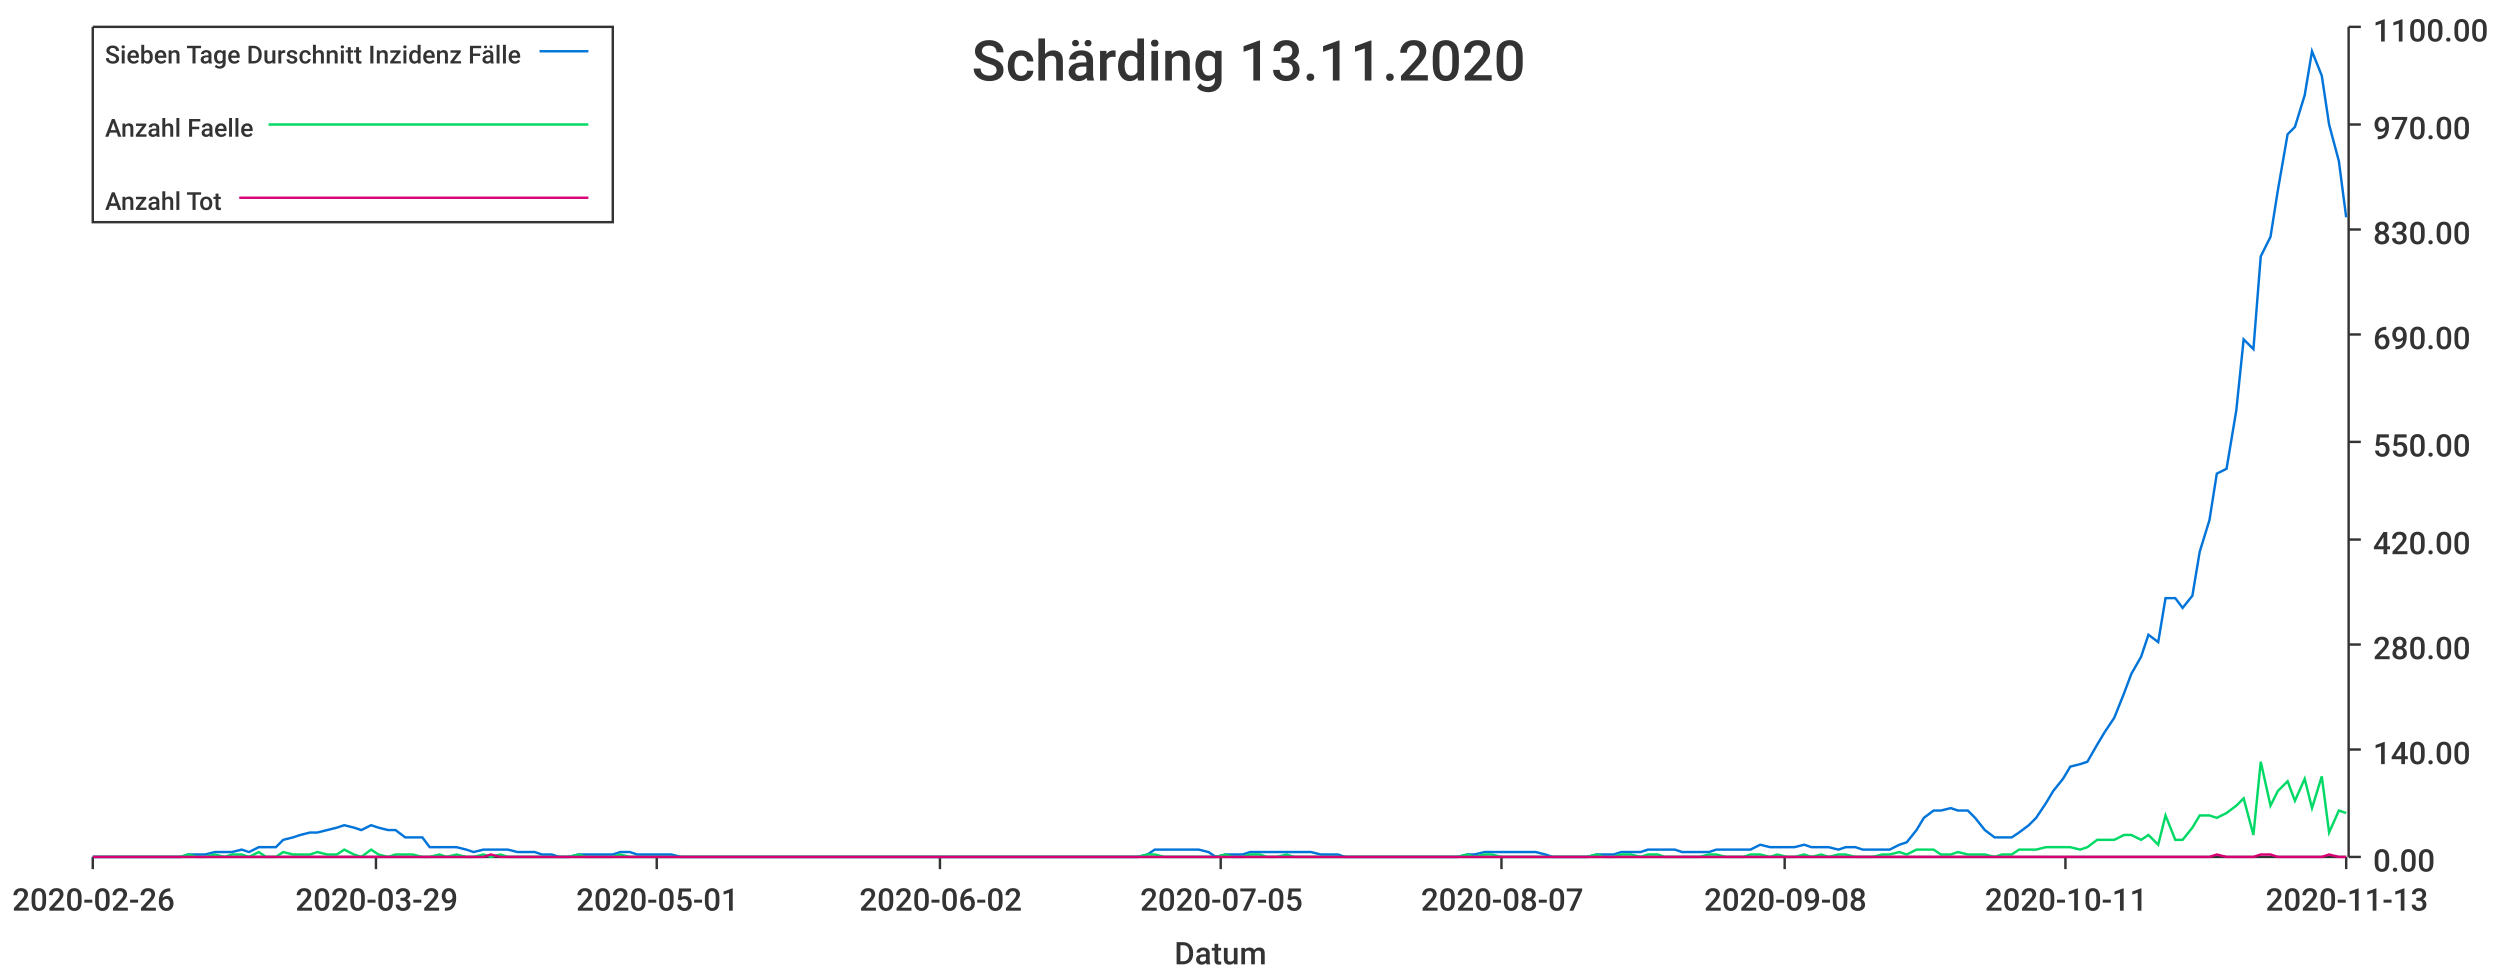
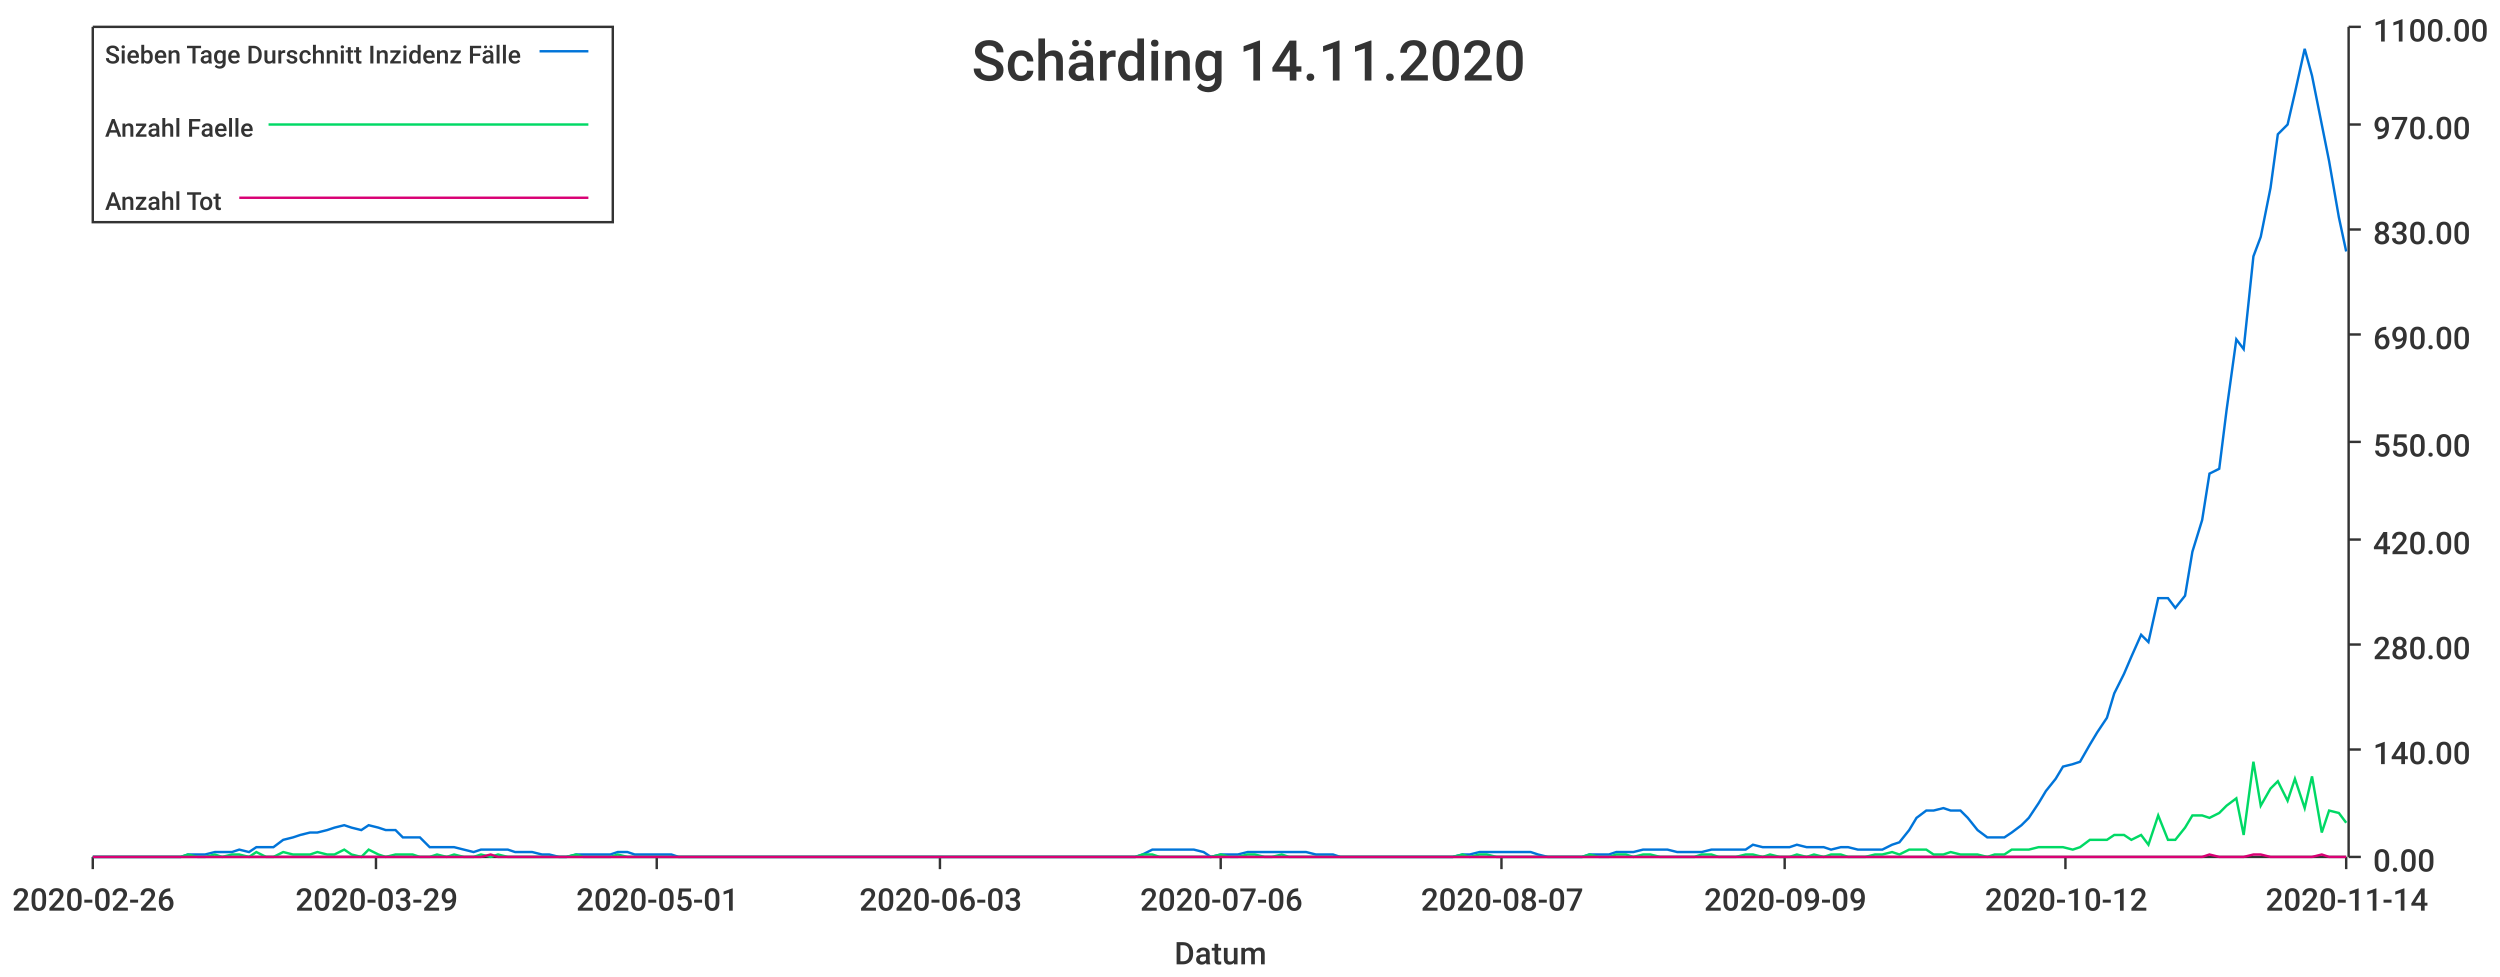
<svg xmlns="http://www.w3.org/2000/svg" width="1024" height="400">\n<path d="M 0 0 L 1024 0 L 1024 400 L 0 400 L 0 0" style="stroke-width:0;stroke:rgba(255,255,255,1.0);fill:rgba(255,255,255,1.0)" />
  <path d="M 38 11 L 961 11 L 961 351 L 38 351 L 38 11" style="stroke-width:0;stroke:rgba(255,255,255,1.0);fill:rgba(255,255,255,1.0)" />
  <path d="M 38 351 L 961 351" style="stroke-width:1;stroke:rgba(51,51,51,1.0);fill:none" />
  <path d="M 38 351 L 38 356" style="stroke-width:1;stroke:rgba(51,51,51,1.0);fill:none" />
  <text x="5" y="373" style="stroke-width:0;stroke:none;fill:rgba(51,51,51,1.0);font-size:12.8px;font-family:'Roboto Medium',sans-serif">2020-02-26</text>
  <path d="M 154 351 L 154 356" style="stroke-width:1;stroke:rgba(51,51,51,1.0);fill:none" />
  <text x="121" y="373" style="stroke-width:0;stroke:none;fill:rgba(51,51,51,1.0);font-size:12.8px;font-family:'Roboto Medium',sans-serif">2020-03-29</text>
  <path d="M 269 351 L 269 356" style="stroke-width:1;stroke:rgba(51,51,51,1.0);fill:none" />
  <text x="236" y="373" style="stroke-width:0;stroke:none;fill:rgba(51,51,51,1.0);font-size:12.8px;font-family:'Roboto Medium',sans-serif">2020-05-01</text>
  <path d="M 385 351 L 385 356" style="stroke-width:1;stroke:rgba(51,51,51,1.0);fill:none" />
-   <text x="352" y="373" style="stroke-width:0;stroke:none;fill:rgba(51,51,51,1.0);font-size:12.8px;font-family:'Roboto Medium',sans-serif">2020-06-02</text>
+   <text x="352" y="373" style="stroke-width:0;stroke:none;fill:rgba(51,51,51,1.0);font-size:12.8px;font-family:'Roboto Medium',sans-serif">2020-06-03</text>
  <path d="M 500 351 L 500 356" style="stroke-width:1;stroke:rgba(51,51,51,1.0);fill:none" />
-   <text x="467" y="373" style="stroke-width:0;stroke:none;fill:rgba(51,51,51,1.0);font-size:12.8px;font-family:'Roboto Medium',sans-serif">2020-07-05</text>
+   <text x="467" y="373" style="stroke-width:0;stroke:none;fill:rgba(51,51,51,1.0);font-size:12.8px;font-family:'Roboto Medium',sans-serif">2020-07-06</text>
  <path d="M 615 351 L 615 356" style="stroke-width:1;stroke:rgba(51,51,51,1.0);fill:none" />
  <text x="582" y="373" style="stroke-width:0;stroke:none;fill:rgba(51,51,51,1.0);font-size:12.8px;font-family:'Roboto Medium',sans-serif">2020-08-07</text>
  <path d="M 731 351 L 731 356" style="stroke-width:1;stroke:rgba(51,51,51,1.0);fill:none" />
-   <text x="698" y="373" style="stroke-width:0;stroke:none;fill:rgba(51,51,51,1.0);font-size:12.8px;font-family:'Roboto Medium',sans-serif">2020-09-08</text>
+   <text x="698" y="373" style="stroke-width:0;stroke:none;fill:rgba(51,51,51,1.0);font-size:12.8px;font-family:'Roboto Medium',sans-serif">2020-09-09</text>
  <path d="M 846 351 L 846 356" style="stroke-width:1;stroke:rgba(51,51,51,1.0);fill:none" />
-   <text x="813" y="373" style="stroke-width:0;stroke:none;fill:rgba(51,51,51,1.0);font-size:12.8px;font-family:'Roboto Medium',sans-serif">2020-10-11</text>
+   <text x="813" y="373" style="stroke-width:0;stroke:none;fill:rgba(51,51,51,1.0);font-size:12.8px;font-family:'Roboto Medium',sans-serif">2020-10-12</text>
  <path d="M 961 351 L 961 356" style="stroke-width:1;stroke:rgba(51,51,51,1.0);fill:none" />
-   <text x="928" y="373" style="stroke-width:0;stroke:none;fill:rgba(51,51,51,1.0);font-size:12.8px;font-family:'Roboto Medium',sans-serif">2020-11-13</text>
+   <text x="928" y="373" style="stroke-width:0;stroke:none;fill:rgba(51,51,51,1.0);font-size:12.8px;font-family:'Roboto Medium',sans-serif">2020-11-14</text>
  <text x="481" y="395" style="stroke-width:0;stroke:none;fill:rgba(51,51,51,1.0);font-size:12.8px;font-family:'Roboto Medium',sans-serif">Datum</text>
  <path d="M 962 351 L 962 11" style="stroke-width:1;stroke:rgba(51,51,51,1.0);fill:none" />
  <path d="M 962 351 L 967 351" style="stroke-width:1;stroke:rgba(51,51,51,1.0);fill:none" />
  <text x="972" y="357" style="stroke-width:0;stroke:none;fill:rgba(51,51,51,1.0);font-size:12.8px;font-family:'Roboto Medium',sans-serif">0.00</text>
  <path d="M 962 307 L 967 307" style="stroke-width:1;stroke:rgba(51,51,51,1.0);fill:none" />
  <text x="972" y="313" style="stroke-width:0;stroke:none;fill:rgba(51,51,51,1.0);font-size:12.8px;font-family:'Roboto Medium',sans-serif">140.00</text>
  <path d="M 962 264 L 967 264" style="stroke-width:1;stroke:rgba(51,51,51,1.0);fill:none" />
  <text x="972" y="270" style="stroke-width:0;stroke:none;fill:rgba(51,51,51,1.0);font-size:12.8px;font-family:'Roboto Medium',sans-serif">280.00</text>
  <path d="M 962 221 L 967 221" style="stroke-width:1;stroke:rgba(51,51,51,1.0);fill:none" />
  <text x="972" y="227" style="stroke-width:0;stroke:none;fill:rgba(51,51,51,1.0);font-size:12.8px;font-family:'Roboto Medium',sans-serif">420.00</text>
  <path d="M 962 181 L 967 181" style="stroke-width:1;stroke:rgba(51,51,51,1.0);fill:none" />
  <text x="972" y="187" style="stroke-width:0;stroke:none;fill:rgba(51,51,51,1.0);font-size:12.8px;font-family:'Roboto Medium',sans-serif">550.00</text>
  <path d="M 962 137 L 967 137" style="stroke-width:1;stroke:rgba(51,51,51,1.0);fill:none" />
  <text x="972" y="143" style="stroke-width:0;stroke:none;fill:rgba(51,51,51,1.0);font-size:12.8px;font-family:'Roboto Medium',sans-serif">690.00</text>
  <path d="M 962 94 L 967 94" style="stroke-width:1;stroke:rgba(51,51,51,1.0);fill:none" />
  <text x="972" y="100" style="stroke-width:0;stroke:none;fill:rgba(51,51,51,1.0);font-size:12.8px;font-family:'Roboto Medium',sans-serif">830.00</text>
  <path d="M 962 51 L 967 51" style="stroke-width:1;stroke:rgba(51,51,51,1.0);fill:none" />
  <text x="972" y="57" style="stroke-width:0;stroke:none;fill:rgba(51,51,51,1.0);font-size:12.8px;font-family:'Roboto Medium',sans-serif">970.00</text>
  <path d="M 962 11 L 967 11" style="stroke-width:1;stroke:rgba(51,51,51,1.0);fill:none" />
  <text x="972" y="17" style="stroke-width:0;stroke:none;fill:rgba(51,51,51,1.0);font-size:12.8px;font-family:'Roboto Medium',sans-serif">1100.00</text>
-   <path d="M 38 351 L 42 351 L 46 351 L 49 351 L 53 351 L 56 351 L 60 351 L 63 351 L 67 351 L 70 351 L 74 351 L 77 350 L 81 350 L 84 350 L 88 349 L 92 349 L 95 349 L 99 348 L 102 349 L 106 347 L 109 347 L 113 347 L 116 344 L 120 343 L 123 342 L 127 341 L 130 341 L 134 340 L 138 339 L 141 338 L 145 339 L 148 340 L 152 338 L 155 339 L 159 340 L 162 340 L 166 343 L 169 343 L 173 343 L 176 347 L 180 347 L 183 347 L 187 347 L 191 348 L 194 349 L 198 348 L 201 348 L 205 348 L 208 348 L 212 349 L 215 349 L 219 349 L 222 350 L 226 350 L 229 351 L 233 351 L 237 350 L 240 350 L 244 350 L 247 350 L 251 350 L 254 349 L 258 349 L 261 350 L 265 350 L 268 350 L 272 350 L 275 350 L 279 351 L 283 351 L 286 351 L 290 351 L 293 351 L 297 351 L 300 351 L 304 351 L 307 351 L 311 351 L 314 351 L 318 351 L 321 351 L 325 351 L 328 351 L 332 351 L 336 351 L 339 351 L 343 351 L 346 351 L 350 351 L 353 351 L 357 351 L 360 351 L 364 351 L 367 351 L 371 351 L 374 351 L 378 351 L 382 351 L 385 351 L 389 351 L 392 351 L 396 351 L 399 351 L 403 351 L 406 351 L 410 351 L 413 351 L 417 351 L 420 351 L 424 351 L 428 351 L 431 351 L 435 351 L 438 351 L 442 351 L 445 351 L 449 351 L 452 351 L 456 351 L 459 351 L 463 351 L 466 351 L 470 350 L 473 348 L 477 348 L 481 348 L 484 348 L 488 348 L 491 348 L 495 349 L 498 351 L 502 350 L 505 350 L 509 350 L 512 349 L 516 349 L 519 349 L 523 349 L 527 349 L 530 349 L 534 349 L 537 349 L 541 350 L 544 350 L 548 350 L 551 351 L 555 351 L 558 351 L 562 351 L 565 351 L 569 351 L 572 351 L 576 351 L 580 351 L 583 351 L 587 351 L 590 351 L 594 351 L 597 351 L 601 350 L 604 350 L 608 349 L 611 349 L 615 349 L 618 349 L 622 349 L 626 349 L 629 349 L 633 350 L 636 351 L 640 351 L 643 351 L 647 351 L 650 351 L 654 350 L 657 350 L 661 350 L 664 349 L 668 349 L 672 349 L 675 348 L 679 348 L 682 348 L 686 348 L 689 349 L 693 349 L 696 349 L 700 349 L 703 348 L 707 348 L 710 348 L 714 348 L 717 348 L 721 346 L 725 347 L 728 347 L 732 347 L 735 347 L 739 346 L 742 347 L 746 347 L 749 347 L 753 348 L 756 347 L 760 347 L 763 348 L 767 348 L 771 348 L 774 348 L 778 346 L 781 345 L 785 340 L 788 335 L 792 332 L 795 332 L 799 331 L 802 332 L 806 332 L 809 335 L 813 340 L 817 343 L 820 343 L 824 343 L 827 341 L 831 338 L 834 335 L 838 329 L 841 324 L 845 319 L 848 314 L 852 313 L 855 312 L 859 305 L 862 300 L 866 294 L 870 284 L 873 276 L 877 269 L 880 260 L 884 263 L 887 245 L 891 245 L 894 249 L 898 244 L 901 226 L 905 213 L 908 194 L 912 192 L 916 168 L 919 139 L 923 143 L 926 105 L 930 97 L 933 78 L 937 55 L 940 52 L 944 39 L 947 21 L 951 31 L 954 51 L 958 66 L 961 89" style="stroke-width:1;stroke:rgba(0,116,217,1.0);fill:none" />
-   <path d="M 38 351 L 42 351 L 46 351 L 49 351 L 53 351 L 56 351 L 60 351 L 63 351 L 67 351 L 70 351 L 74 351 L 77 350 L 81 351 L 84 351 L 88 350 L 92 351 L 95 350 L 99 350 L 102 351 L 106 349 L 109 351 L 113 351 L 116 349 L 120 350 L 123 350 L 127 350 L 130 349 L 134 350 L 138 350 L 141 348 L 145 350 L 148 351 L 152 348 L 155 350 L 159 351 L 162 350 L 166 350 L 169 350 L 173 351 L 176 351 L 180 350 L 183 351 L 187 350 L 191 351 L 194 351 L 198 350 L 201 351 L 205 350 L 208 351 L 212 351 L 215 351 L 219 351 L 222 351 L 226 351 L 229 351 L 233 351 L 237 350 L 240 351 L 244 351 L 247 351 L 251 351 L 254 350 L 258 351 L 261 351 L 265 351 L 268 351 L 272 351 L 275 351 L 279 351 L 283 351 L 286 351 L 290 351 L 293 351 L 297 351 L 300 351 L 304 351 L 307 351 L 311 351 L 314 351 L 318 351 L 321 351 L 325 351 L 328 351 L 332 351 L 336 351 L 339 351 L 343 351 L 346 351 L 350 351 L 353 351 L 357 351 L 360 351 L 364 351 L 367 351 L 371 351 L 374 351 L 378 351 L 382 351 L 385 351 L 389 351 L 392 351 L 396 351 L 399 351 L 403 351 L 406 351 L 410 351 L 413 351 L 417 351 L 420 351 L 424 351 L 428 351 L 431 351 L 435 351 L 438 351 L 442 351 L 445 351 L 449 351 L 452 351 L 456 351 L 459 351 L 463 351 L 466 351 L 470 350 L 473 350 L 477 351 L 481 351 L 484 351 L 488 351 L 491 351 L 495 351 L 498 351 L 502 350 L 505 351 L 509 351 L 512 350 L 516 350 L 519 351 L 523 351 L 527 350 L 530 351 L 534 351 L 537 351 L 541 351 L 544 351 L 548 351 L 551 351 L 555 351 L 558 351 L 562 351 L 565 351 L 569 351 L 572 351 L 576 351 L 580 351 L 583 351 L 587 351 L 590 351 L 594 351 L 597 351 L 601 350 L 604 351 L 608 350 L 611 350 L 615 351 L 618 351 L 622 351 L 626 351 L 629 351 L 633 351 L 636 351 L 640 351 L 643 351 L 647 351 L 650 351 L 654 350 L 657 351 L 661 351 L 664 350 L 668 350 L 672 351 L 675 350 L 679 350 L 682 351 L 686 351 L 689 351 L 693 351 L 696 351 L 700 350 L 703 350 L 707 351 L 710 351 L 714 351 L 717 350 L 721 350 L 725 351 L 728 350 L 732 351 L 735 351 L 739 350 L 742 351 L 746 350 L 749 351 L 753 350 L 756 350 L 760 351 L 763 351 L 767 351 L 771 350 L 774 350 L 778 349 L 781 350 L 785 348 L 788 348 L 792 348 L 795 350 L 799 350 L 802 349 L 806 350 L 809 350 L 813 350 L 817 351 L 820 350 L 824 350 L 827 348 L 831 348 L 834 348 L 838 347 L 841 347 L 845 347 L 848 347 L 852 348 L 855 347 L 859 344 L 862 344 L 866 344 L 870 342 L 873 342 L 877 344 L 880 342 L 884 346 L 887 334 L 891 344 L 894 344 L 898 339 L 901 334 L 905 334 L 908 335 L 912 333 L 916 330 L 919 327 L 923 342 L 926 312 L 930 330 L 933 324 L 937 320 L 940 328 L 944 319 L 947 331 L 951 318 L 954 341 L 958 332 L 961 333" style="stroke-width:1;stroke:rgba(0,217,101,1.0);fill:none" />
-   <path d="M 38 351 L 42 351 L 46 351 L 49 351 L 53 351 L 56 351 L 60 351 L 63 351 L 67 351 L 70 351 L 74 351 L 77 351 L 81 351 L 84 351 L 88 351 L 92 351 L 95 351 L 99 351 L 102 351 L 106 351 L 109 351 L 113 351 L 116 351 L 120 351 L 123 351 L 127 351 L 130 351 L 134 351 L 138 351 L 141 351 L 145 351 L 148 351 L 152 351 L 155 351 L 159 351 L 162 351 L 166 351 L 169 351 L 173 351 L 176 351 L 180 351 L 183 351 L 187 351 L 191 351 L 194 351 L 198 351 L 201 350 L 205 351 L 208 351 L 212 351 L 215 351 L 219 351 L 222 351 L 226 351 L 229 351 L 233 351 L 237 351 L 240 351 L 244 351 L 247 351 L 251 351 L 254 351 L 258 351 L 261 351 L 265 351 L 268 351 L 272 351 L 275 351 L 279 351 L 283 351 L 286 351 L 290 351 L 293 351 L 297 351 L 300 351 L 304 351 L 307 351 L 311 351 L 314 351 L 318 351 L 321 351 L 325 351 L 328 351 L 332 351 L 336 351 L 339 351 L 343 351 L 346 351 L 350 351 L 353 351 L 357 351 L 360 351 L 364 351 L 367 351 L 371 351 L 374 351 L 378 351 L 382 351 L 385 351 L 389 351 L 392 351 L 396 351 L 399 351 L 403 351 L 406 351 L 410 351 L 413 351 L 417 351 L 420 351 L 424 351 L 428 351 L 431 351 L 435 351 L 438 351 L 442 351 L 445 351 L 449 351 L 452 351 L 456 351 L 459 351 L 463 351 L 466 351 L 470 351 L 473 351 L 477 351 L 481 351 L 484 351 L 488 351 L 491 351 L 495 351 L 498 351 L 502 351 L 505 351 L 509 351 L 512 351 L 516 351 L 519 351 L 523 351 L 527 351 L 530 351 L 534 351 L 537 351 L 541 351 L 544 351 L 548 351 L 551 351 L 555 351 L 558 351 L 562 351 L 565 351 L 569 351 L 572 351 L 576 351 L 580 351 L 583 351 L 587 351 L 590 351 L 594 351 L 597 351 L 601 351 L 604 351 L 608 351 L 611 351 L 615 351 L 618 351 L 622 351 L 626 351 L 629 351 L 633 351 L 636 351 L 640 351 L 643 351 L 647 351 L 650 351 L 654 351 L 657 351 L 661 351 L 664 351 L 668 351 L 672 351 L 675 351 L 679 351 L 682 351 L 686 351 L 689 351 L 693 351 L 696 351 L 700 351 L 703 351 L 707 351 L 710 351 L 714 351 L 717 351 L 721 351 L 725 351 L 728 351 L 732 351 L 735 351 L 739 351 L 742 351 L 746 351 L 749 351 L 753 351 L 756 351 L 760 351 L 763 351 L 767 351 L 771 351 L 774 351 L 778 351 L 781 351 L 785 351 L 788 351 L 792 351 L 795 351 L 799 351 L 802 351 L 806 351 L 809 351 L 813 351 L 817 351 L 820 351 L 824 351 L 827 351 L 831 351 L 834 351 L 838 351 L 841 351 L 845 351 L 848 351 L 852 351 L 855 351 L 859 351 L 862 351 L 866 351 L 870 351 L 873 351 L 877 351 L 880 351 L 884 351 L 887 351 L 891 351 L 894 351 L 898 351 L 901 351 L 905 351 L 908 350 L 912 351 L 916 351 L 919 351 L 923 351 L 926 350 L 930 350 L 933 351 L 937 351 L 940 351 L 944 351 L 947 351 L 951 351 L 954 350 L 958 351 L 961 351" style="stroke-width:1;stroke:rgba(217,0,116,1.0);fill:none" />
-   <text x="398" y="33" style="stroke-width:0;stroke:none;fill:rgba(51,51,51,1.0);font-size:23.0px;font-family:'Roboto Medium',sans-serif">Schärding 13.11.2020</text>
+   <path d="M 38 351 L 42 351 L 46 351 L 49 351 L 53 351 L 56 351 L 60 351 L 63 351 L 67 351 L 70 351 L 74 351 L 77 350 L 81 350 L 84 350 L 88 349 L 91 349 L 95 349 L 98 348 L 102 349 L 105 347 L 109 347 L 112 347 L 116 344 L 120 343 L 123 342 L 127 341 L 130 341 L 134 340 L 137 339 L 141 338 L 144 339 L 148 340 L 151 338 L 155 339 L 158 340 L 162 340 L 165 343 L 169 343 L 172 343 L 176 347 L 179 347 L 183 347 L 186 347 L 190 348 L 194 349 L 197 348 L 201 348 L 204 348 L 208 348 L 211 349 L 215 349 L 218 349 L 222 350 L 225 350 L 229 351 L 232 351 L 236 350 L 239 350 L 243 350 L 246 350 L 250 350 L 253 349 L 257 349 L 260 350 L 264 350 L 267 350 L 271 350 L 275 350 L 278 351 L 282 351 L 285 351 L 289 351 L 292 351 L 296 351 L 299 351 L 303 351 L 306 351 L 310 351 L 313 351 L 317 351 L 320 351 L 324 351 L 327 351 L 331 351 L 334 351 L 338 351 L 341 351 L 345 351 L 349 351 L 352 351 L 356 351 L 359 351 L 363 351 L 366 351 L 370 351 L 373 351 L 377 351 L 380 351 L 384 351 L 387 351 L 391 351 L 394 351 L 398 351 L 401 351 L 405 351 L 408 351 L 412 351 L 415 351 L 419 351 L 422 351 L 426 351 L 430 351 L 433 351 L 437 351 L 440 351 L 444 351 L 447 351 L 451 351 L 454 351 L 458 351 L 461 351 L 465 351 L 468 350 L 472 348 L 475 348 L 479 348 L 482 348 L 486 348 L 489 348 L 493 349 L 496 351 L 500 350 L 504 350 L 507 350 L 511 349 L 514 349 L 518 349 L 521 349 L 525 349 L 528 349 L 532 349 L 535 349 L 539 350 L 542 350 L 546 350 L 549 351 L 553 351 L 556 351 L 560 351 L 563 351 L 567 351 L 570 351 L 574 351 L 578 351 L 581 351 L 585 351 L 588 351 L 592 351 L 595 351 L 599 350 L 602 350 L 606 349 L 609 349 L 613 349 L 616 349 L 620 349 L 623 349 L 627 349 L 630 350 L 634 351 L 637 351 L 641 351 L 644 351 L 648 351 L 651 350 L 655 350 L 659 350 L 662 349 L 666 349 L 669 349 L 673 348 L 676 348 L 680 348 L 683 348 L 687 349 L 690 349 L 694 349 L 697 349 L 701 348 L 704 348 L 708 348 L 711 348 L 715 348 L 718 346 L 722 347 L 725 347 L 729 347 L 733 347 L 736 346 L 740 347 L 743 347 L 747 347 L 750 348 L 754 347 L 757 347 L 761 348 L 764 348 L 768 348 L 771 348 L 775 346 L 778 345 L 782 340 L 785 335 L 789 332 L 792 332 L 796 331 L 799 332 L 803 332 L 806 335 L 810 340 L 814 343 L 817 343 L 821 343 L 824 341 L 828 338 L 831 335 L 835 329 L 838 324 L 842 319 L 845 314 L 849 313 L 852 312 L 856 305 L 859 300 L 863 294 L 866 284 L 870 276 L 873 269 L 877 260 L 880 263 L 884 245 L 888 245 L 891 249 L 895 244 L 898 226 L 902 213 L 905 194 L 909 192 L 912 168 L 916 139 L 919 143 L 923 105 L 926 97 L 930 77 L 933 55 L 937 51 L 940 38 L 944 20 L 947 31 L 951 51 L 954 66 L 958 89 L 961 103" style="stroke-width:1;stroke:rgba(0,116,217,1.0);fill:none" />
+   <path d="M 38 351 L 42 351 L 46 351 L 49 351 L 53 351 L 56 351 L 60 351 L 63 351 L 67 351 L 70 351 L 74 351 L 77 350 L 81 351 L 84 351 L 88 350 L 91 351 L 95 350 L 98 350 L 102 351 L 105 349 L 109 351 L 112 351 L 116 349 L 120 350 L 123 350 L 127 350 L 130 349 L 134 350 L 137 350 L 141 348 L 144 350 L 148 351 L 151 348 L 155 350 L 158 351 L 162 350 L 165 350 L 169 350 L 172 351 L 176 351 L 179 350 L 183 351 L 186 350 L 190 351 L 194 351 L 197 350 L 201 351 L 204 350 L 208 351 L 211 351 L 215 351 L 218 351 L 222 351 L 225 351 L 229 351 L 232 351 L 236 350 L 239 351 L 243 351 L 246 351 L 250 351 L 253 350 L 257 351 L 260 351 L 264 351 L 267 351 L 271 351 L 275 351 L 278 351 L 282 351 L 285 351 L 289 351 L 292 351 L 296 351 L 299 351 L 303 351 L 306 351 L 310 351 L 313 351 L 317 351 L 320 351 L 324 351 L 327 351 L 331 351 L 334 351 L 338 351 L 341 351 L 345 351 L 349 351 L 352 351 L 356 351 L 359 351 L 363 351 L 366 351 L 370 351 L 373 351 L 377 351 L 380 351 L 384 351 L 387 351 L 391 351 L 394 351 L 398 351 L 401 351 L 405 351 L 408 351 L 412 351 L 415 351 L 419 351 L 422 351 L 426 351 L 430 351 L 433 351 L 437 351 L 440 351 L 444 351 L 447 351 L 451 351 L 454 351 L 458 351 L 461 351 L 465 351 L 468 350 L 472 350 L 475 351 L 479 351 L 482 351 L 486 351 L 489 351 L 493 351 L 496 351 L 500 350 L 504 351 L 507 351 L 511 350 L 514 350 L 518 351 L 521 351 L 525 350 L 528 351 L 532 351 L 535 351 L 539 351 L 542 351 L 546 351 L 549 351 L 553 351 L 556 351 L 560 351 L 563 351 L 567 351 L 570 351 L 574 351 L 578 351 L 581 351 L 585 351 L 588 351 L 592 351 L 595 351 L 599 350 L 602 351 L 606 350 L 609 350 L 613 351 L 616 351 L 620 351 L 623 351 L 627 351 L 630 351 L 634 351 L 637 351 L 641 351 L 644 351 L 648 351 L 651 350 L 655 351 L 659 351 L 662 350 L 666 350 L 669 351 L 673 350 L 676 350 L 680 351 L 683 351 L 687 351 L 690 351 L 694 351 L 697 350 L 701 350 L 704 351 L 708 351 L 711 351 L 715 350 L 718 350 L 722 351 L 725 350 L 729 351 L 733 351 L 736 350 L 740 351 L 743 350 L 747 351 L 750 350 L 754 350 L 757 351 L 761 351 L 764 351 L 768 350 L 771 350 L 775 349 L 778 350 L 782 348 L 785 348 L 789 348 L 792 350 L 796 350 L 799 349 L 803 350 L 806 350 L 810 350 L 814 351 L 817 350 L 821 350 L 824 348 L 828 348 L 831 348 L 835 347 L 838 347 L 842 347 L 845 347 L 849 348 L 852 347 L 856 344 L 859 344 L 863 344 L 866 342 L 870 342 L 873 344 L 877 342 L 880 346 L 884 334 L 888 344 L 891 344 L 895 339 L 898 334 L 902 334 L 905 335 L 909 333 L 912 330 L 916 327 L 919 342 L 923 312 L 926 330 L 930 323 L 933 320 L 937 328 L 940 319 L 944 331 L 947 318 L 951 341 L 954 332 L 958 333 L 961 337" style="stroke-width:1;stroke:rgba(0,217,101,1.0);fill:none" />
+   <path d="M 38 351 L 42 351 L 46 351 L 49 351 L 53 351 L 56 351 L 60 351 L 63 351 L 67 351 L 70 351 L 74 351 L 77 351 L 81 351 L 84 351 L 88 351 L 91 351 L 95 351 L 98 351 L 102 351 L 105 351 L 109 351 L 112 351 L 116 351 L 120 351 L 123 351 L 127 351 L 130 351 L 134 351 L 137 351 L 141 351 L 144 351 L 148 351 L 151 351 L 155 351 L 158 351 L 162 351 L 165 351 L 169 351 L 172 351 L 176 351 L 179 351 L 183 351 L 186 351 L 190 351 L 194 351 L 197 351 L 201 350 L 204 351 L 208 351 L 211 351 L 215 351 L 218 351 L 222 351 L 225 351 L 229 351 L 232 351 L 236 351 L 239 351 L 243 351 L 246 351 L 250 351 L 253 351 L 257 351 L 260 351 L 264 351 L 267 351 L 271 351 L 275 351 L 278 351 L 282 351 L 285 351 L 289 351 L 292 351 L 296 351 L 299 351 L 303 351 L 306 351 L 310 351 L 313 351 L 317 351 L 320 351 L 324 351 L 327 351 L 331 351 L 334 351 L 338 351 L 341 351 L 345 351 L 349 351 L 352 351 L 356 351 L 359 351 L 363 351 L 366 351 L 370 351 L 373 351 L 377 351 L 380 351 L 384 351 L 387 351 L 391 351 L 394 351 L 398 351 L 401 351 L 405 351 L 408 351 L 412 351 L 415 351 L 419 351 L 422 351 L 426 351 L 430 351 L 433 351 L 437 351 L 440 351 L 444 351 L 447 351 L 451 351 L 454 351 L 458 351 L 461 351 L 465 351 L 468 351 L 472 351 L 475 351 L 479 351 L 482 351 L 486 351 L 489 351 L 493 351 L 496 351 L 500 351 L 504 351 L 507 351 L 511 351 L 514 351 L 518 351 L 521 351 L 525 351 L 528 351 L 532 351 L 535 351 L 539 351 L 542 351 L 546 351 L 549 351 L 553 351 L 556 351 L 560 351 L 563 351 L 567 351 L 570 351 L 574 351 L 578 351 L 581 351 L 585 351 L 588 351 L 592 351 L 595 351 L 599 351 L 602 351 L 606 351 L 609 351 L 613 351 L 616 351 L 620 351 L 623 351 L 627 351 L 630 351 L 634 351 L 637 351 L 641 351 L 644 351 L 648 351 L 651 351 L 655 351 L 659 351 L 662 351 L 666 351 L 669 351 L 673 351 L 676 351 L 680 351 L 683 351 L 687 351 L 690 351 L 694 351 L 697 351 L 701 351 L 704 351 L 708 351 L 711 351 L 715 351 L 718 351 L 722 351 L 725 351 L 729 351 L 733 351 L 736 351 L 740 351 L 743 351 L 747 351 L 750 351 L 754 351 L 757 351 L 761 351 L 764 351 L 768 351 L 771 351 L 775 351 L 778 351 L 782 351 L 785 351 L 789 351 L 792 351 L 796 351 L 799 351 L 803 351 L 806 351 L 810 351 L 814 351 L 817 351 L 821 351 L 824 351 L 828 351 L 831 351 L 835 351 L 838 351 L 842 351 L 845 351 L 849 351 L 852 351 L 856 351 L 859 351 L 863 351 L 866 351 L 870 351 L 873 351 L 877 351 L 880 351 L 884 351 L 888 351 L 891 351 L 895 351 L 898 351 L 902 351 L 905 350 L 909 351 L 912 351 L 916 351 L 919 351 L 923 350 L 926 350 L 930 351 L 933 351 L 937 351 L 940 351 L 944 351 L 947 351 L 951 350 L 954 351 L 958 351 L 961 351" style="stroke-width:1;stroke:rgba(217,0,116,1.0);fill:none" />
+   <text x="398" y="33" style="stroke-width:0;stroke:none;fill:rgba(51,51,51,1.0);font-size:23.0px;font-family:'Roboto Medium',sans-serif">Schärding 14.11.2020</text>
  <path d="M 38 11 L 251 11 L 251 91 L 38 91 L 38 11" style="stroke-width:1;stroke:rgba(51,51,51,1.0);fill:rgba(255,255,255,1.0)" />
  <text x="43" y="26" style="stroke-width:0;stroke:none;fill:rgba(51,51,51,1.0);font-size:10.2px;font-family:'Roboto Medium',sans-serif">Sieben Tage Durschnitt Inzidenz Fälle</text>
  <path d="M 221 21 L 241 21" style="stroke-width:1;stroke:rgba(0,116,217,1.0);fill:none" />
  <text x="43" y="56" style="stroke-width:0;stroke:none;fill:rgba(51,51,51,1.0);font-size:10.2px;font-family:'Roboto Medium',sans-serif">Anzahl Faelle</text>
  <path d="M 110 51 L 241 51" style="stroke-width:1;stroke:rgba(0,217,101,1.0);fill:none" />
  <text x="43" y="86" style="stroke-width:0;stroke:none;fill:rgba(51,51,51,1.0);font-size:10.2px;font-family:'Roboto Medium',sans-serif">Anzahl Tot</text>
  <path d="M 98 81 L 241 81" style="stroke-width:1;stroke:rgba(217,0,116,1.0);fill:none" />
</svg>
